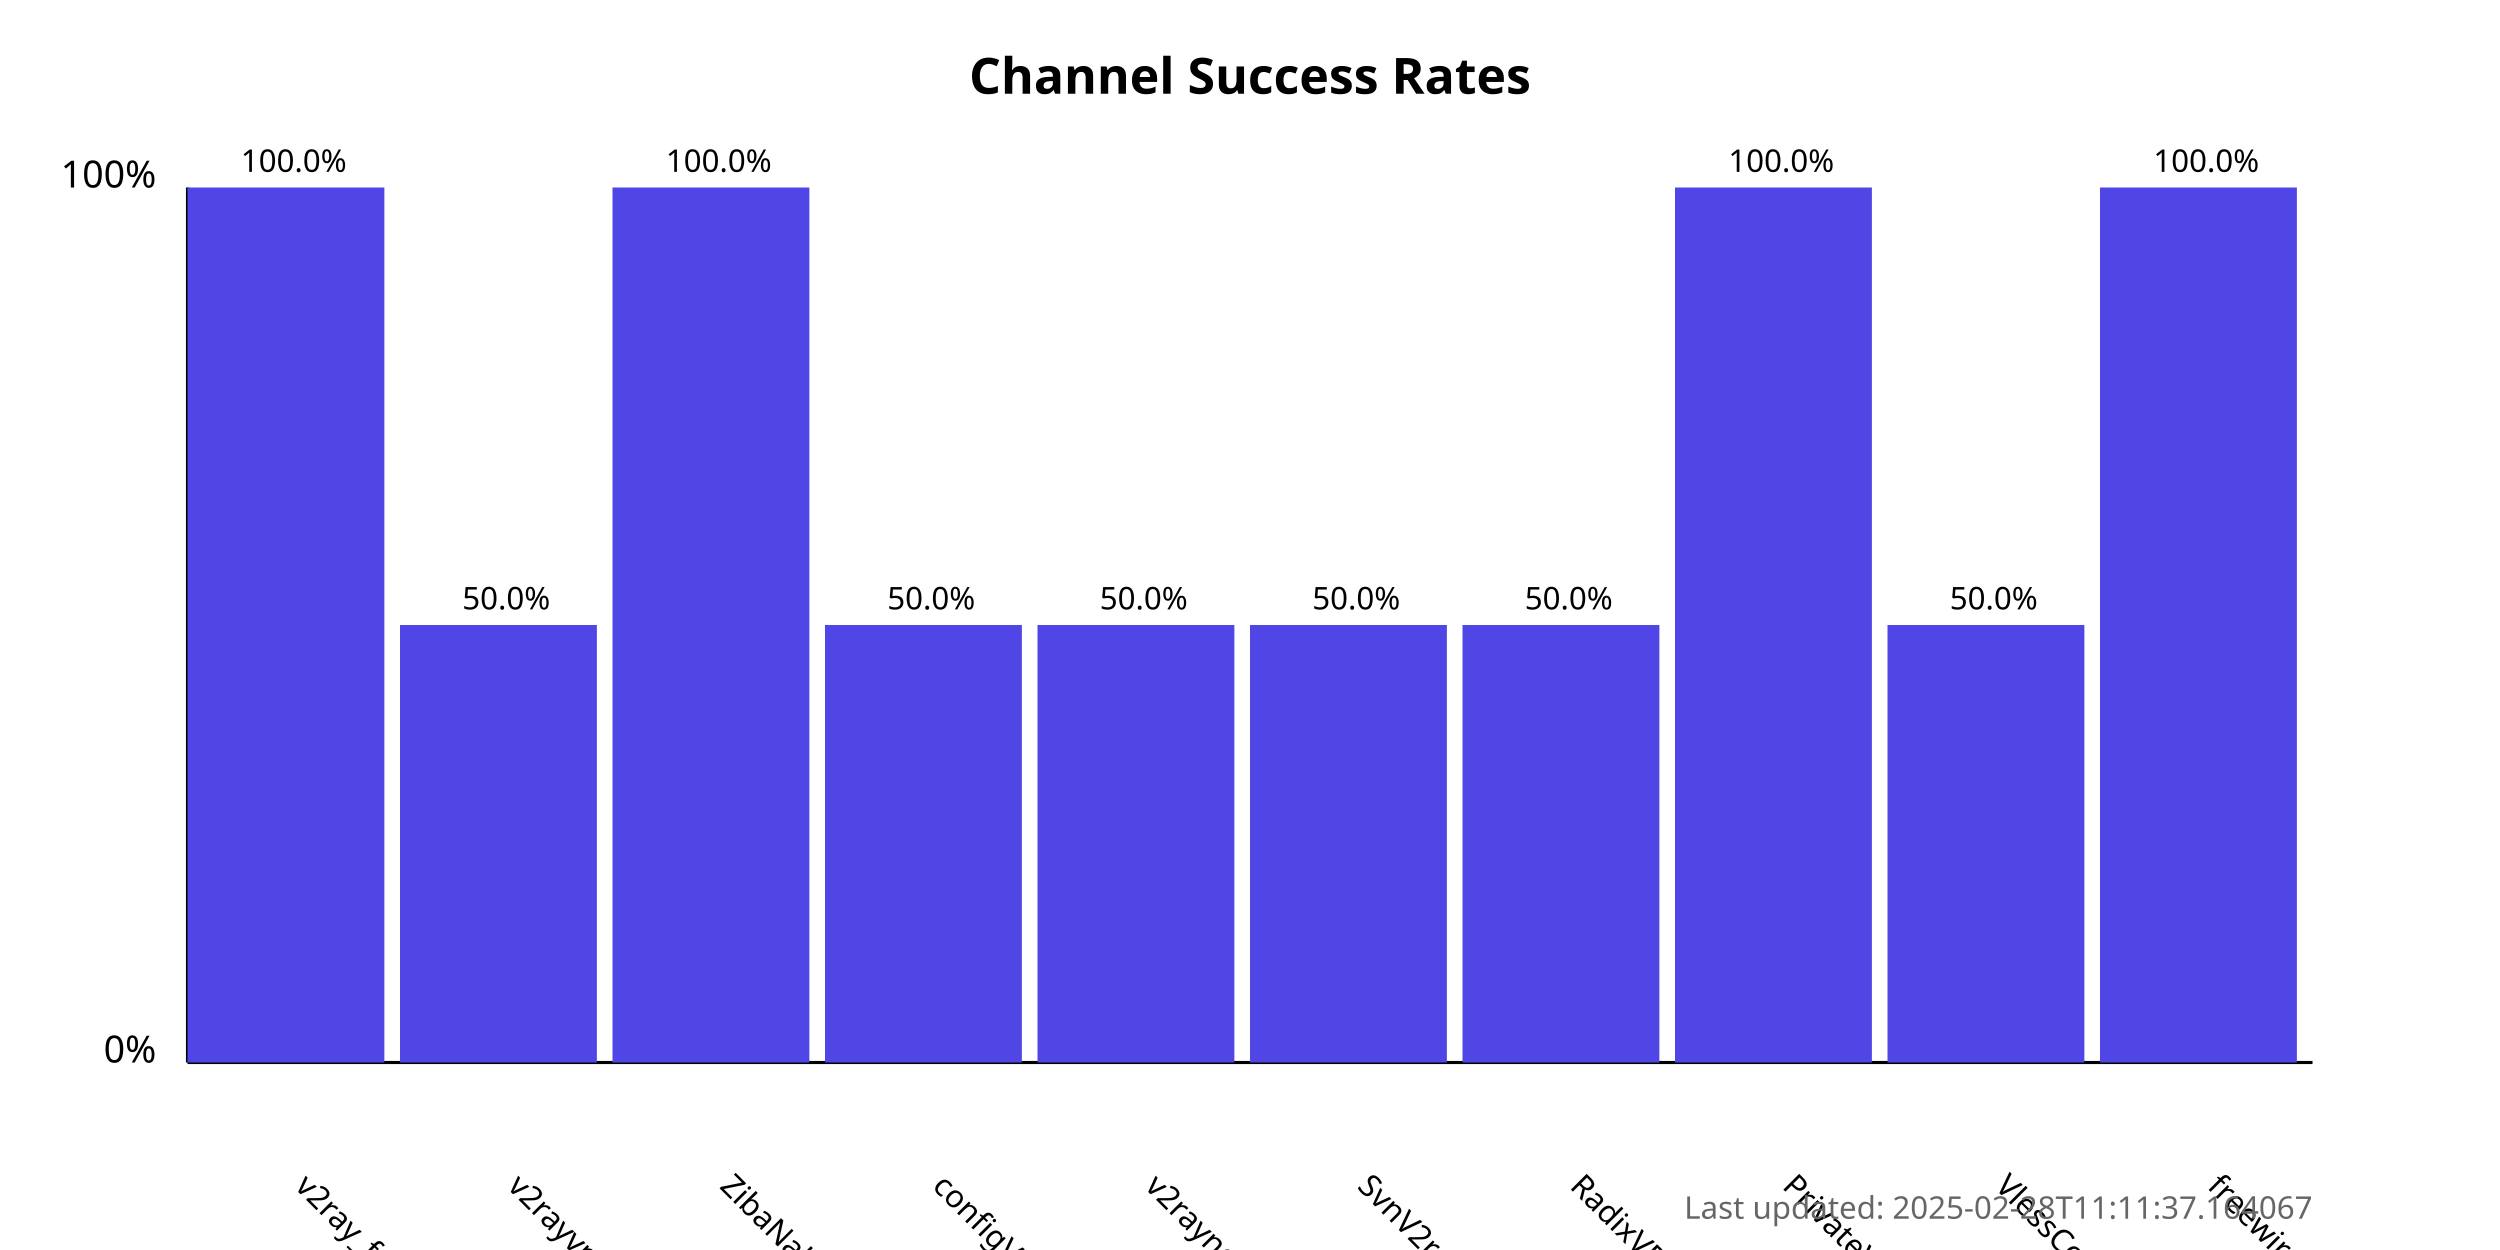
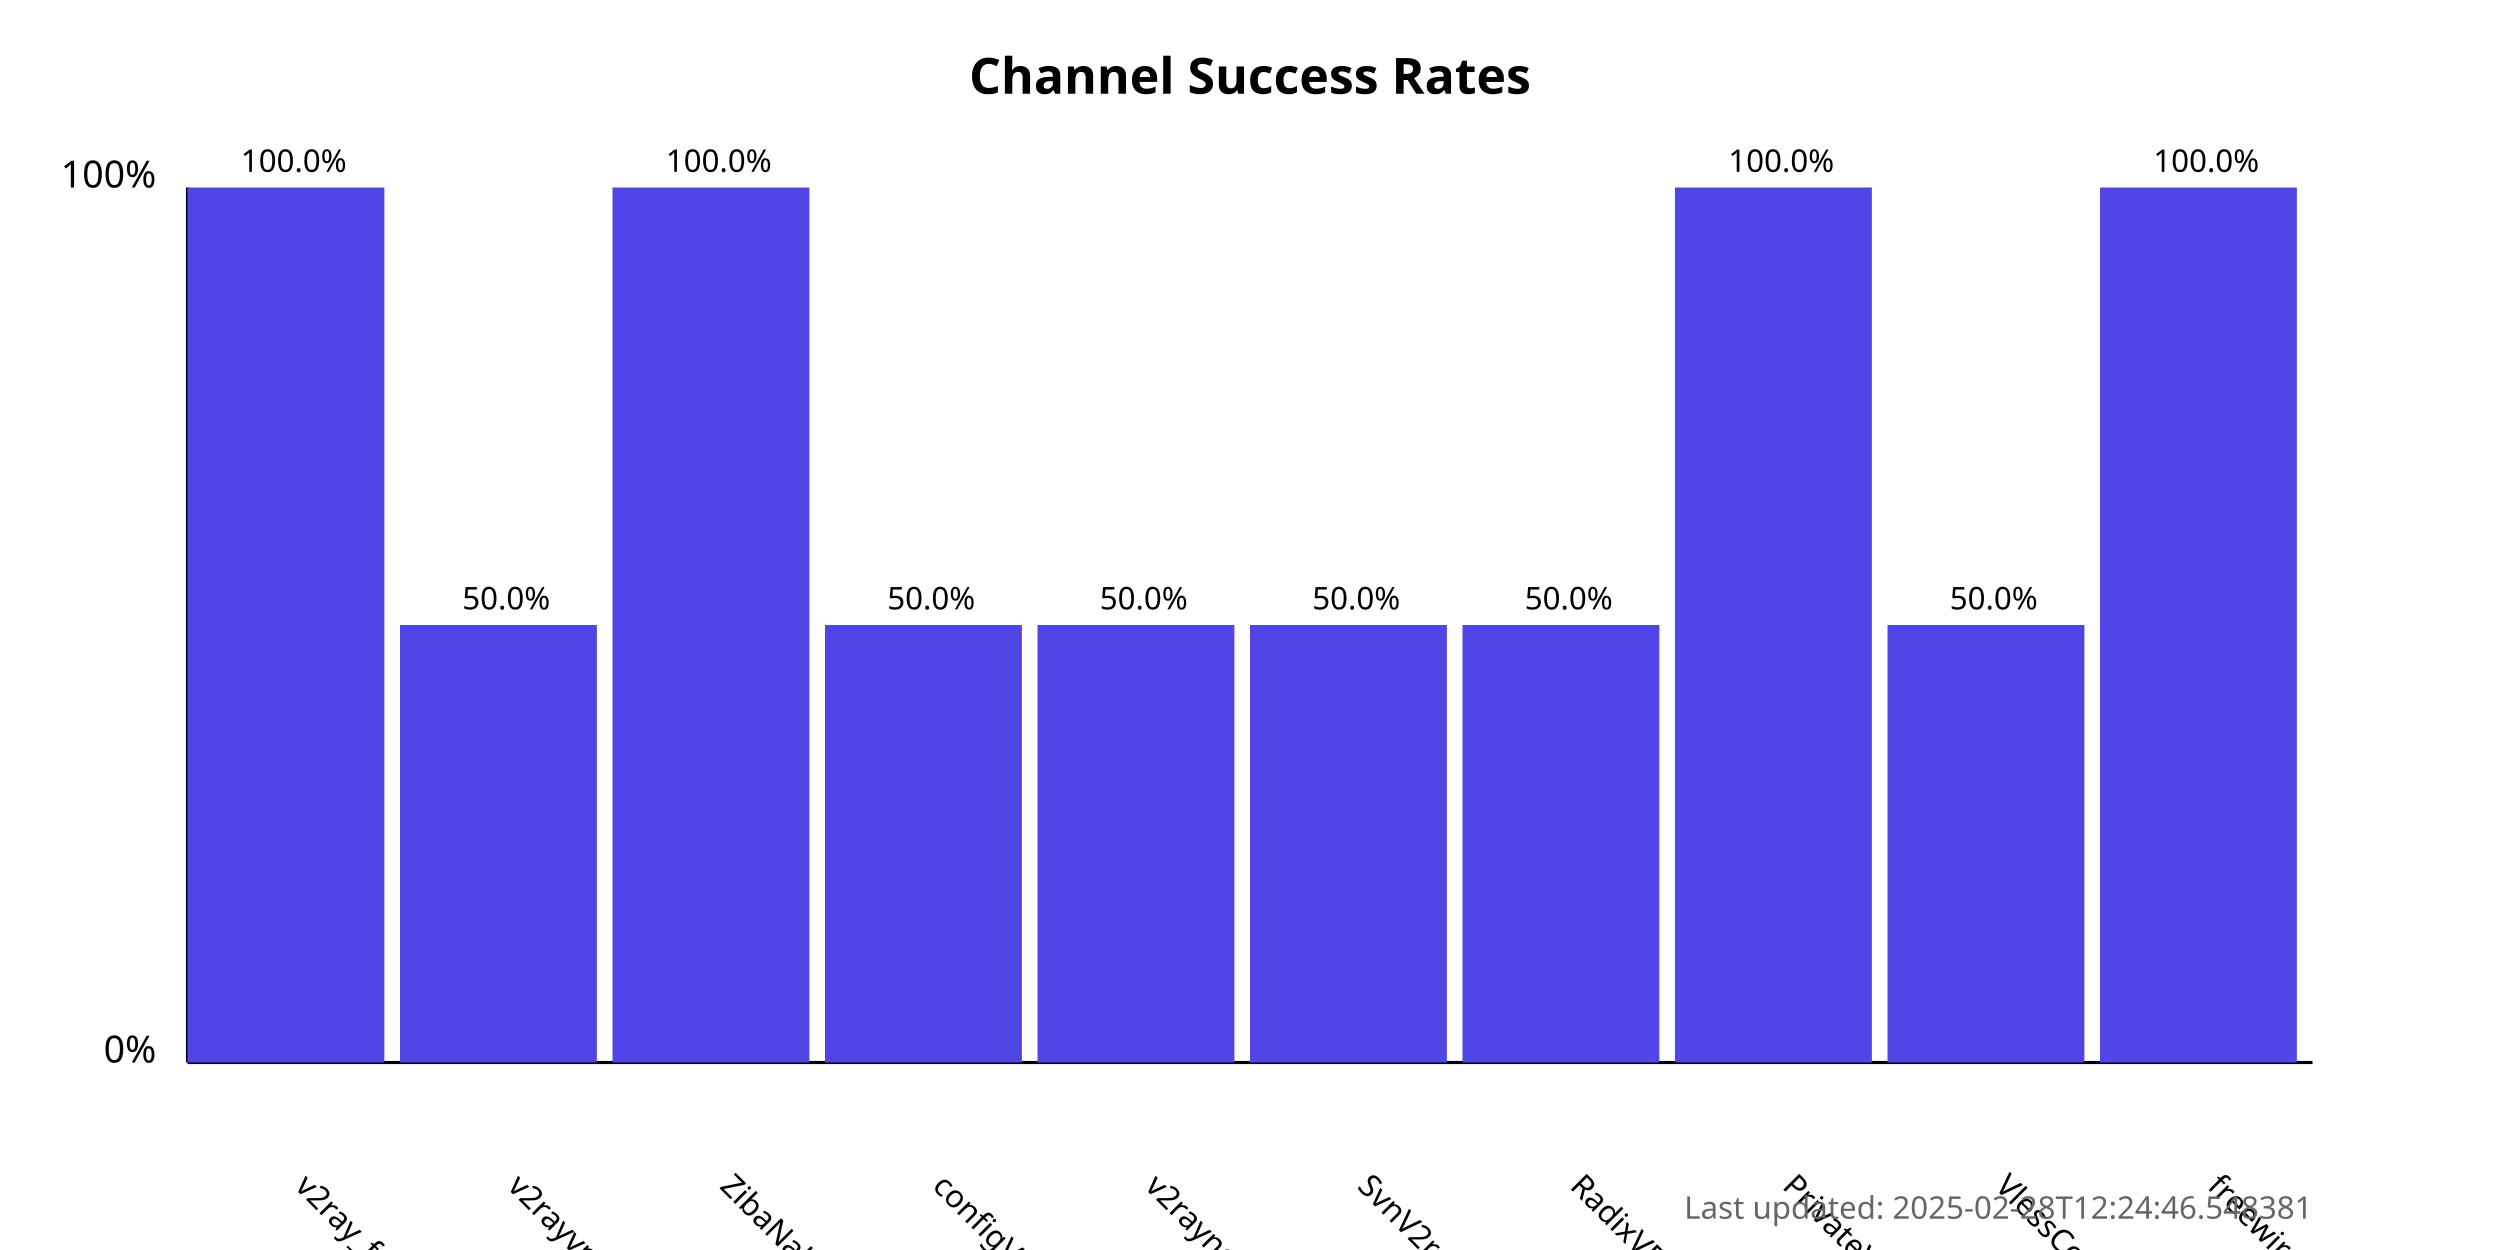
<svg xmlns="http://www.w3.org/2000/svg" width="800" height="400">
  <style>
            .chart-title { font: bold 16px sans-serif; }
            .axis-label { font: 12px sans-serif; }
            .tick-label { font: 10px sans-serif; }
            .bar { fill: #4f46e5; }
            .bar:hover { fill: #6366f1; }
            .timestamp { font: 10px sans-serif; fill: #666; }
        </style>
  <text x="400.0" y="30" text-anchor="middle" class="chart-title">
            Channel Success Rates
        </text>
  <line x1="60" y1="340" x2="60" y2="60" stroke="black" stroke-width="1" />
  <line x1="60" y1="340" x2="740" y2="340" stroke="black" stroke-width="1" />
  <text x="50" y="340" text-anchor="end" class="axis-label">0%</text>
  <text x="50" y="60" text-anchor="end" class="axis-label">100%</text>
  <g>
    <rect x="60" y="60.0" width="63.0" height="280.0" class="bar" />
    <text x="94.0" y="380" transform="rotate(45, 94.0, 380)" text-anchor="start" class="tick-label">
                v2ray_free_conf
            </text>
    <text x="94.0" y="55.0" text-anchor="middle" class="tick-label">
                100.0%
            </text>
  </g>
  <g>
    <rect x="128.0" y="200.0" width="63.0" height="140.0" class="bar" />
    <text x="162.0" y="380" transform="rotate(45, 162.0, 380)" text-anchor="start" class="tick-label">
                v2rayvpno
            </text>
    <text x="162.0" y="195.0" text-anchor="middle" class="tick-label">
                50.0%
            </text>
  </g>
  <g>
    <rect x="196.0" y="60.0" width="63.0" height="280.0" class="bar" />
    <text x="230.0" y="380" transform="rotate(45, 230.0, 380)" text-anchor="start" class="tick-label">
                ZibaNabz
            </text>
    <text x="230.0" y="55.0" text-anchor="middle" class="tick-label">
                100.0%
            </text>
  </g>
  <g>
    <rect x="264.0" y="200.0" width="63.0" height="140.0" class="bar" />
    <text x="298.0" y="380" transform="rotate(45, 298.0, 380)" text-anchor="start" class="tick-label">
                configV2rayForFree
            </text>
    <text x="298.0" y="195.0" text-anchor="middle" class="tick-label">
                50.0%
            </text>
  </g>
  <g>
    <rect x="332.0" y="200.0" width="63.0" height="140.0" class="bar" />
    <text x="366.0" y="380" transform="rotate(45, 366.0, 380)" text-anchor="start" class="tick-label">
                v2rayngvpn
            </text>
    <text x="366.0" y="195.0" text-anchor="middle" class="tick-label">
                50.0%
            </text>
  </g>
  <g>
    <rect x="400.0" y="200.0" width="63.0" height="140.0" class="bar" />
    <text x="434.0" y="380" transform="rotate(45, 434.0, 380)" text-anchor="start" class="tick-label">
                SvnV2ray
            </text>
    <text x="434.0" y="195.0" text-anchor="middle" class="tick-label">
                50.0%
            </text>
  </g>
  <g>
    <rect x="468.0" y="200.0" width="63.0" height="140.0" class="bar" />
    <text x="502.0" y="380" transform="rotate(45, 502.0, 380)" text-anchor="start" class="tick-label">
                RadixVPN
            </text>
    <text x="502.0" y="195.0" text-anchor="middle" class="tick-label">
                50.0%
            </text>
  </g>
  <g>
    <rect x="536.0" y="60.0" width="63.0" height="280.0" class="bar" />
    <text x="570.0" y="380" transform="rotate(45, 570.0, 380)" text-anchor="start" class="tick-label">
                PrivateVPNs
            </text>
    <text x="570.0" y="55.0" text-anchor="middle" class="tick-label">
                100.0%
            </text>
  </g>
  <g>
    <rect x="604.0" y="200.0" width="63.0" height="140.0" class="bar" />
    <text x="638.0" y="380" transform="rotate(45, 638.0, 380)" text-anchor="start" class="tick-label">
                VlessConfig
            </text>
    <text x="638.0" y="195.0" text-anchor="middle" class="tick-label">
                50.0%
            </text>
  </g>
  <g>
    <rect x="672.0" y="60.0" width="63.0" height="280.0" class="bar" />
    <text x="706.0" y="380" transform="rotate(45, 706.0, 380)" text-anchor="start" class="tick-label">
                freewireguard
            </text>
    <text x="706.0" y="55.0" text-anchor="middle" class="tick-label">
                100.0%
            </text>
  </g>
  <text x="740" y="390" text-anchor="end" class="timestamp">
-             Last updated: 2025-02-28T11:11:37.164067
+             Last updated: 2025-02-28T12:24:46.548381
        </text>
</svg>
